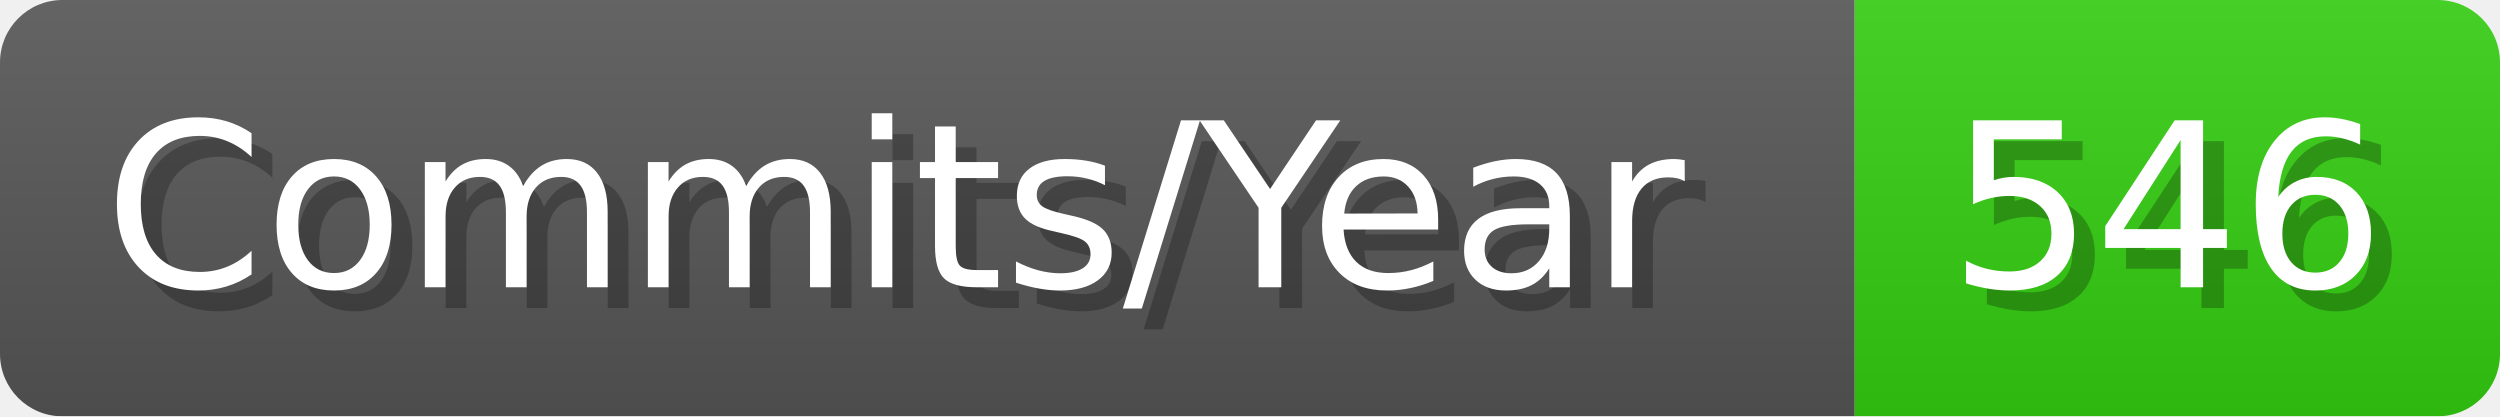
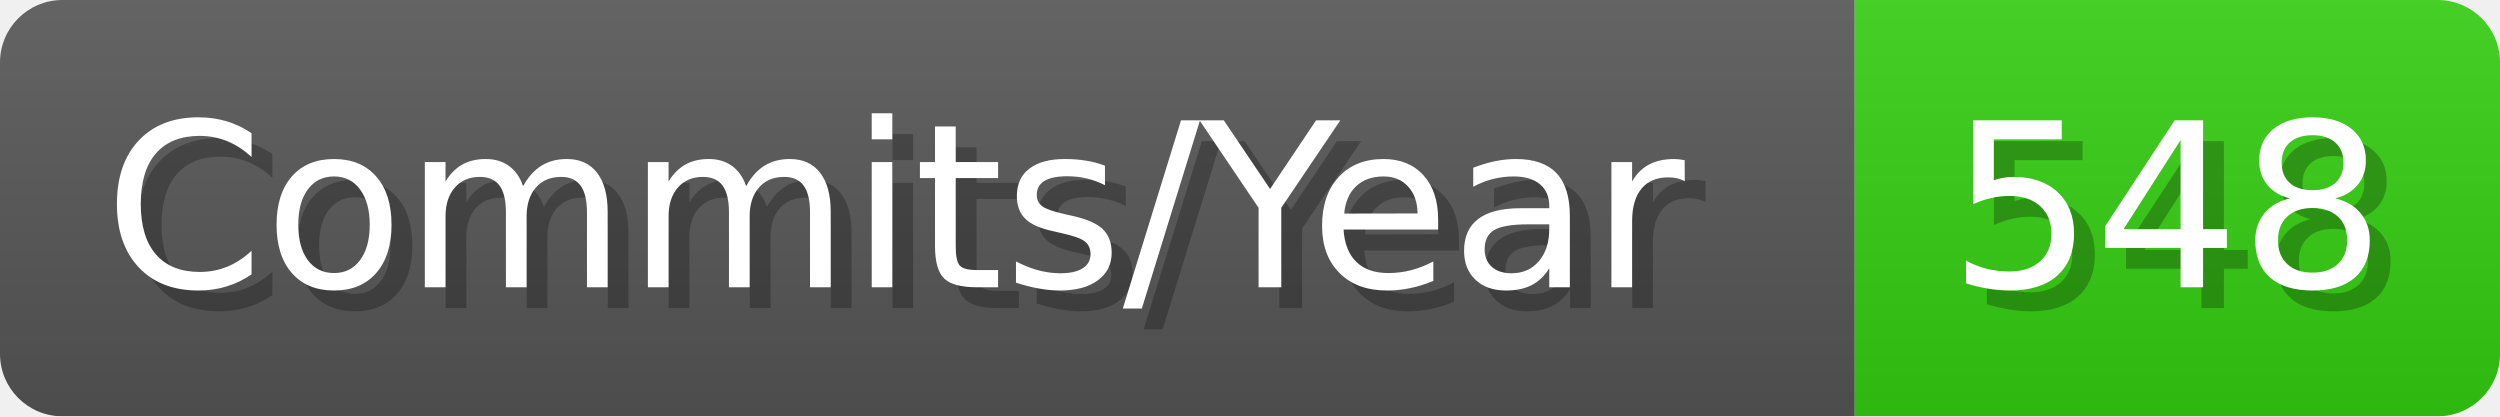
- <svg xmlns="http://www.w3.org/2000/svg" width="120.1" height="20" viewBox="0 0 1201 200" role="img" aria-label="Commits/Year: 546">
+ <svg xmlns="http://www.w3.org/2000/svg" width="120.1" height="20" viewBox="0 0 1201 200" role="img" aria-label="Commits/Year: 548">
  <linearGradient id="aUPdi" x2="0" y2="100%">
    <stop offset="0" stop-opacity=".1" stop-color="#EEE" />
    <stop offset="1" stop-opacity=".1" />
  </linearGradient>
  <mask id="WfAiQ">
    <rect width="1201" height="200" rx="30" fill="#FFF" />
  </mask>
  <g mask="url(#WfAiQ)">
    <rect width="891" height="200" fill="#555" />
    <rect width="310" height="200" fill="#3C1" x="891" />
    <rect width="1201" height="200" fill="url(#aUPdi)" />
  </g>
  <g aria-hidden="true" fill="#fff" text-anchor="start" font-family="Verdana,DejaVu Sans,sans-serif" font-size="110">
    <text x="60" y="148" textLength="791" fill="#000" opacity="0.25">Commits/Year</text>
    <text x="50" y="138" textLength="791">Commits/Year</text>
-     <text x="946" y="148" textLength="210" fill="#000" opacity="0.25">546</text>
-     <text x="936" y="138" textLength="210">546</text>
+     <text x="946" y="148" textLength="210" fill="#000" opacity="0.25">548</text>
+     <text x="936" y="138" textLength="210">548</text>
  </g>
</svg>
